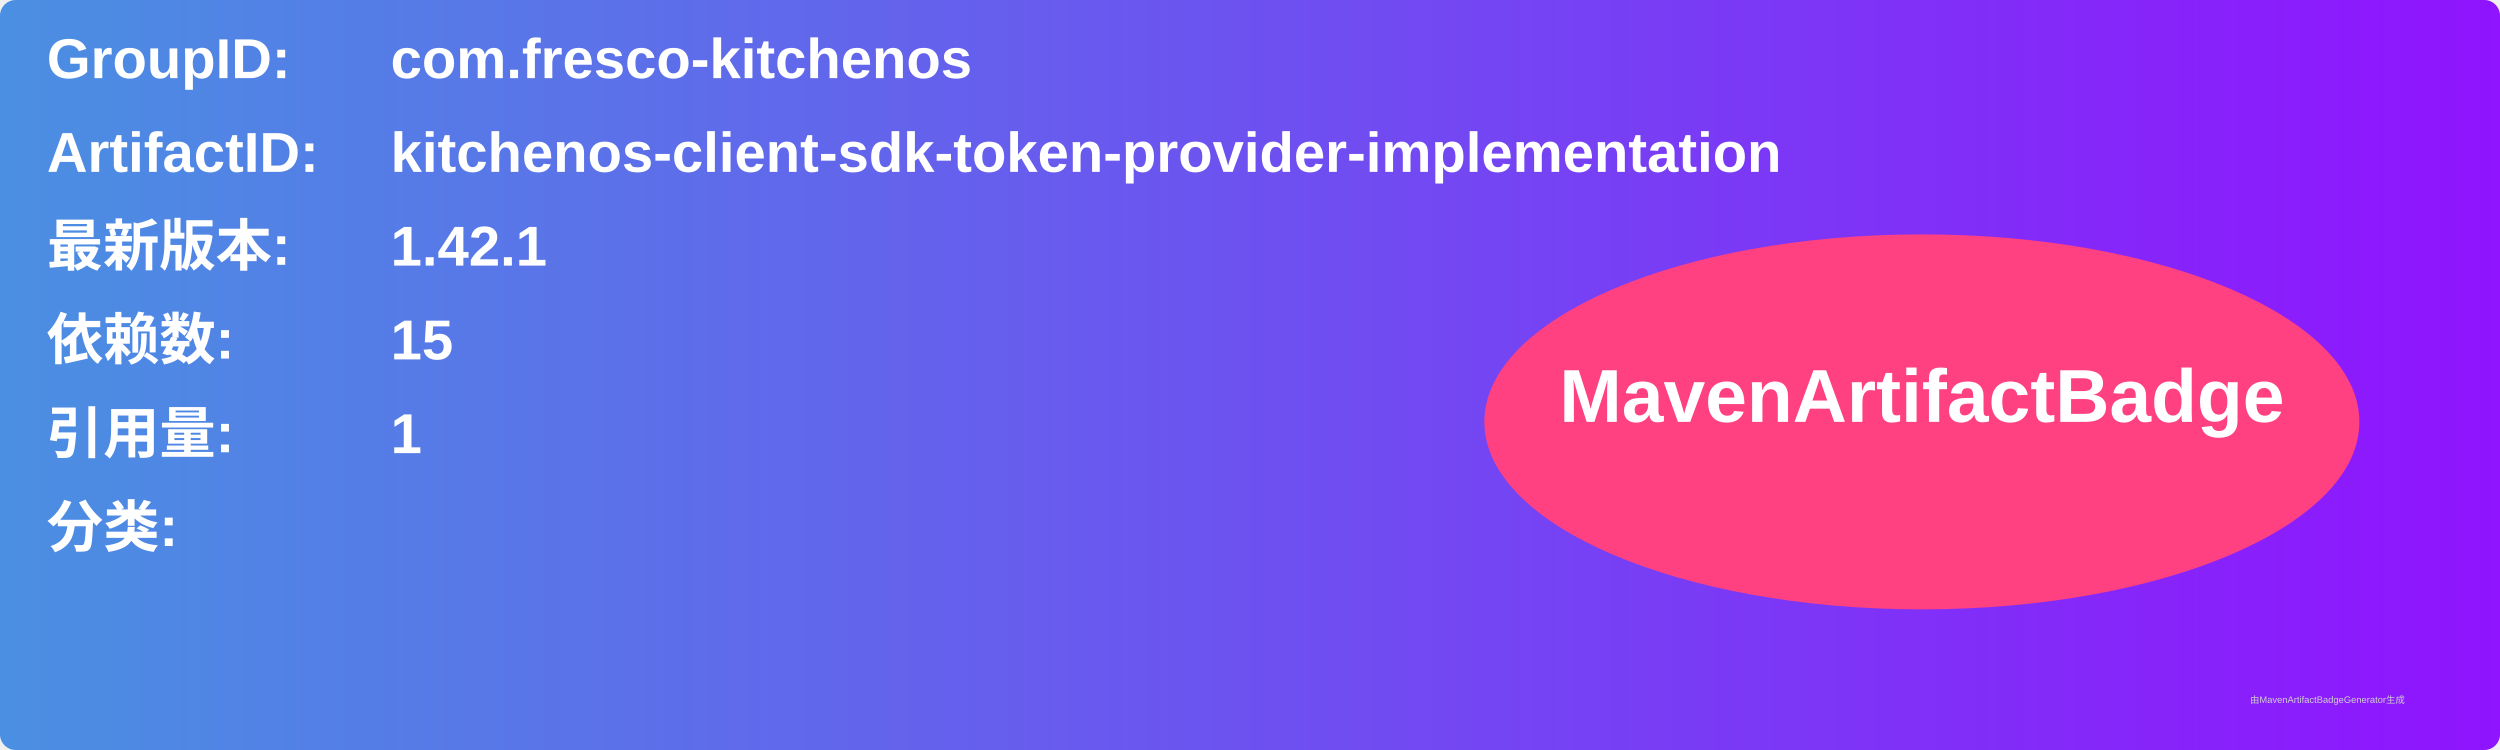
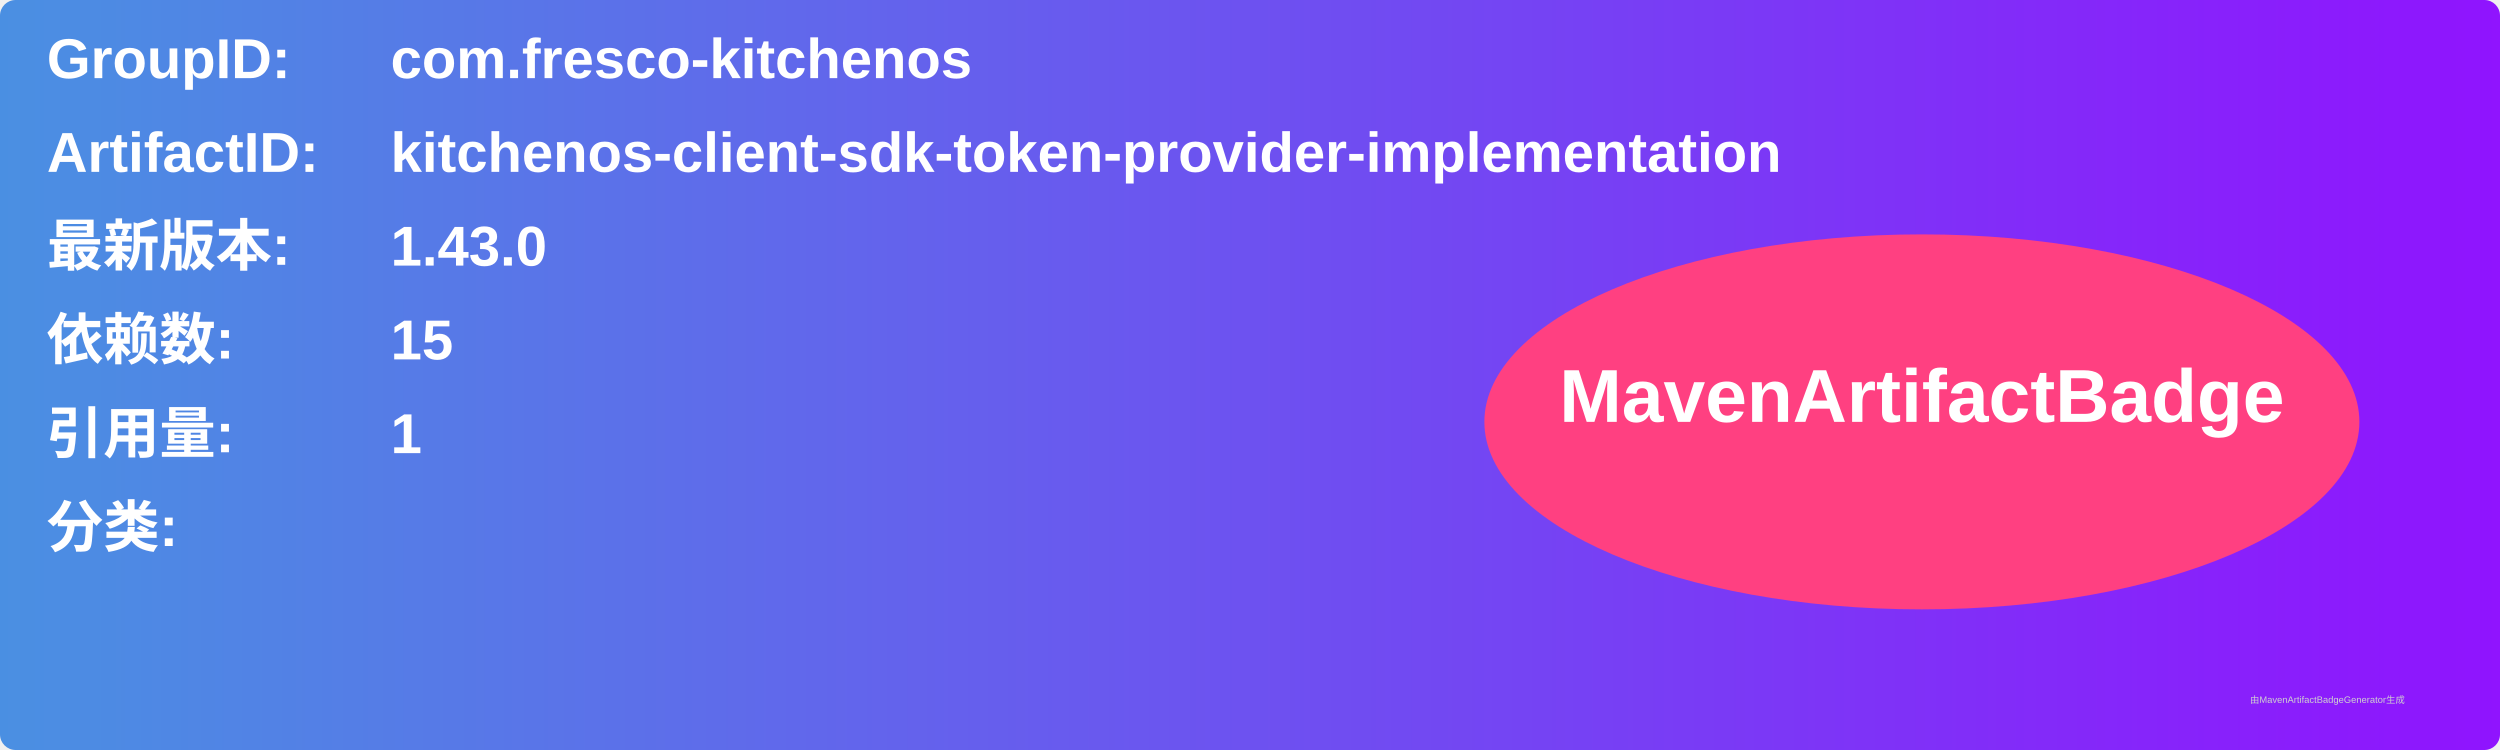
<svg xmlns="http://www.w3.org/2000/svg" width="800" height="240" viewBox="0 0 800 240">
  <linearGradient id="grad" x1="0%" y1="0%" x2="100%" y2="0%">
    <stop offset="0%" stop-color="#4a90e2" />
    <stop offset="100%" stop-color="#9013fe" />
  </linearGradient>
  <rect width="100%" height="100%" rx="5" ry="5" fill="url(#grad)" />
  <g transform="translate(15, 15)">
    <text x="0" y="10" font-family="Arial" font-size="18" fill="white" font-weight="bold" width="260">GroupID:</text>
    <text x="110" y="10" font-family="Arial" font-size="18" fill="white" font-weight="bold" width="460">com.fresco-kitchenos</text>
    <text x="0" y="40" font-family="Arial" font-size="18" fill="white" font-weight="bold" width="260">ArtifactID:</text>
    <text x="110" y="40" font-family="Arial" font-size="18" fill="white" font-weight="bold" width="460">kitchenos-client-sdk-token-provider-implementation</text>
    <text x="0" y="70" font-family="Arial" font-size="18" fill="white" font-weight="bold">最新版本:</text>
    <text x="110" y="70" font-family="Arial" font-size="18" fill="white" font-weight="bold">
-       <tspan font-weight="bold">1.42.1</tspan>
+       <tspan font-weight="bold">1.43.0</tspan>
    </text>
    <text x="0" y="100" font-family="Arial" font-size="18" fill="white" font-weight="bold">依赖数: </text>
    <text x="110" y="100" font-family="Arial" font-size="18" fill="white">
      <tspan font-weight="bold">15</tspan>
    </text>
    <text x="0" y="130" font-family="Arial" font-size="18" fill="white" font-weight="bold">引用量: </text>
    <text x="110" y="130" font-family="Arial" font-size="18" fill="white">
      <tspan font-weight="bold">1</tspan>
    </text>
    <text x="0" y="160" font-family="Arial" font-size="18" fill="white" font-weight="bold">分类:</text>
    <text x="10" y="190" font-family="Arial" font-size="10" fill="white">
      <tspan font-weight="bold" />
    </text>
    <ellipse cx="600" cy="120" rx="140" ry="60" fill="#ff4081" />
    <text x="600" y="120" text-anchor="middle" font-family="Arial" font-size="24" fill="white" font-weight="bold">MavenArtifactBadge</text>
  </g>
  <text x="720" y="225" font-family="Arial" font-size="3" fill="#d0d0d0">由MavenArtifactBadgeGenerator生成</text>
</svg>
